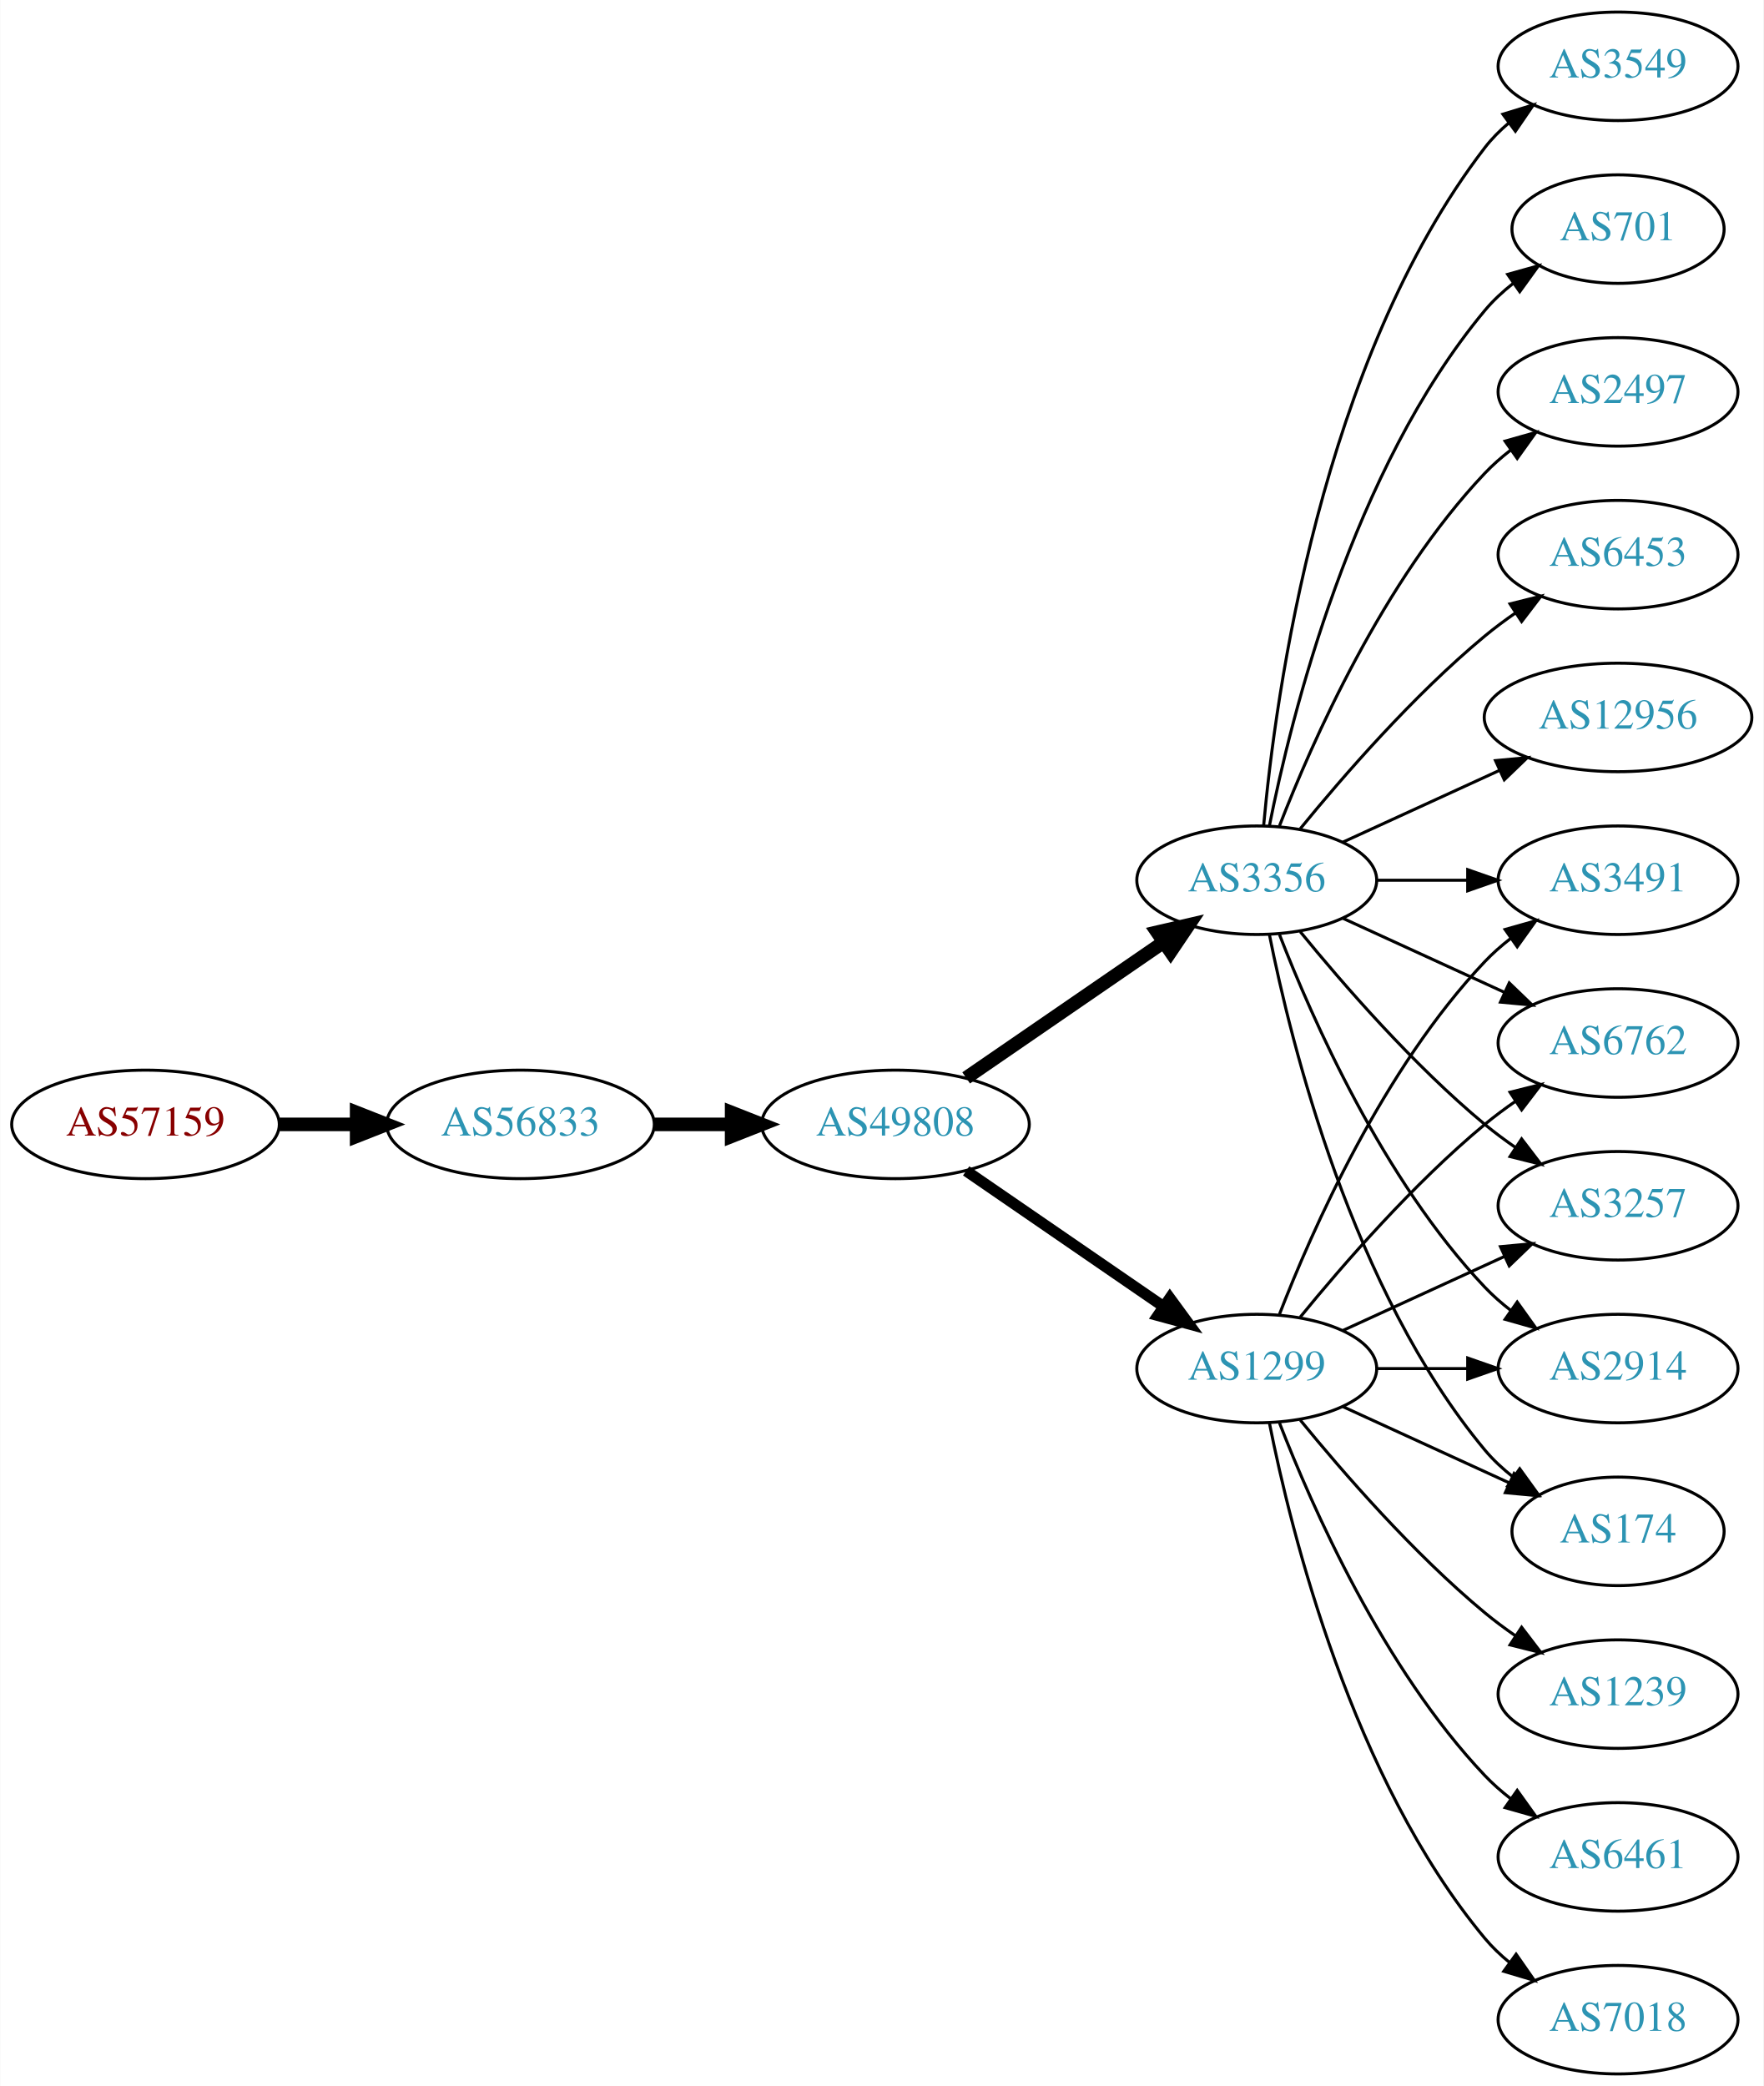
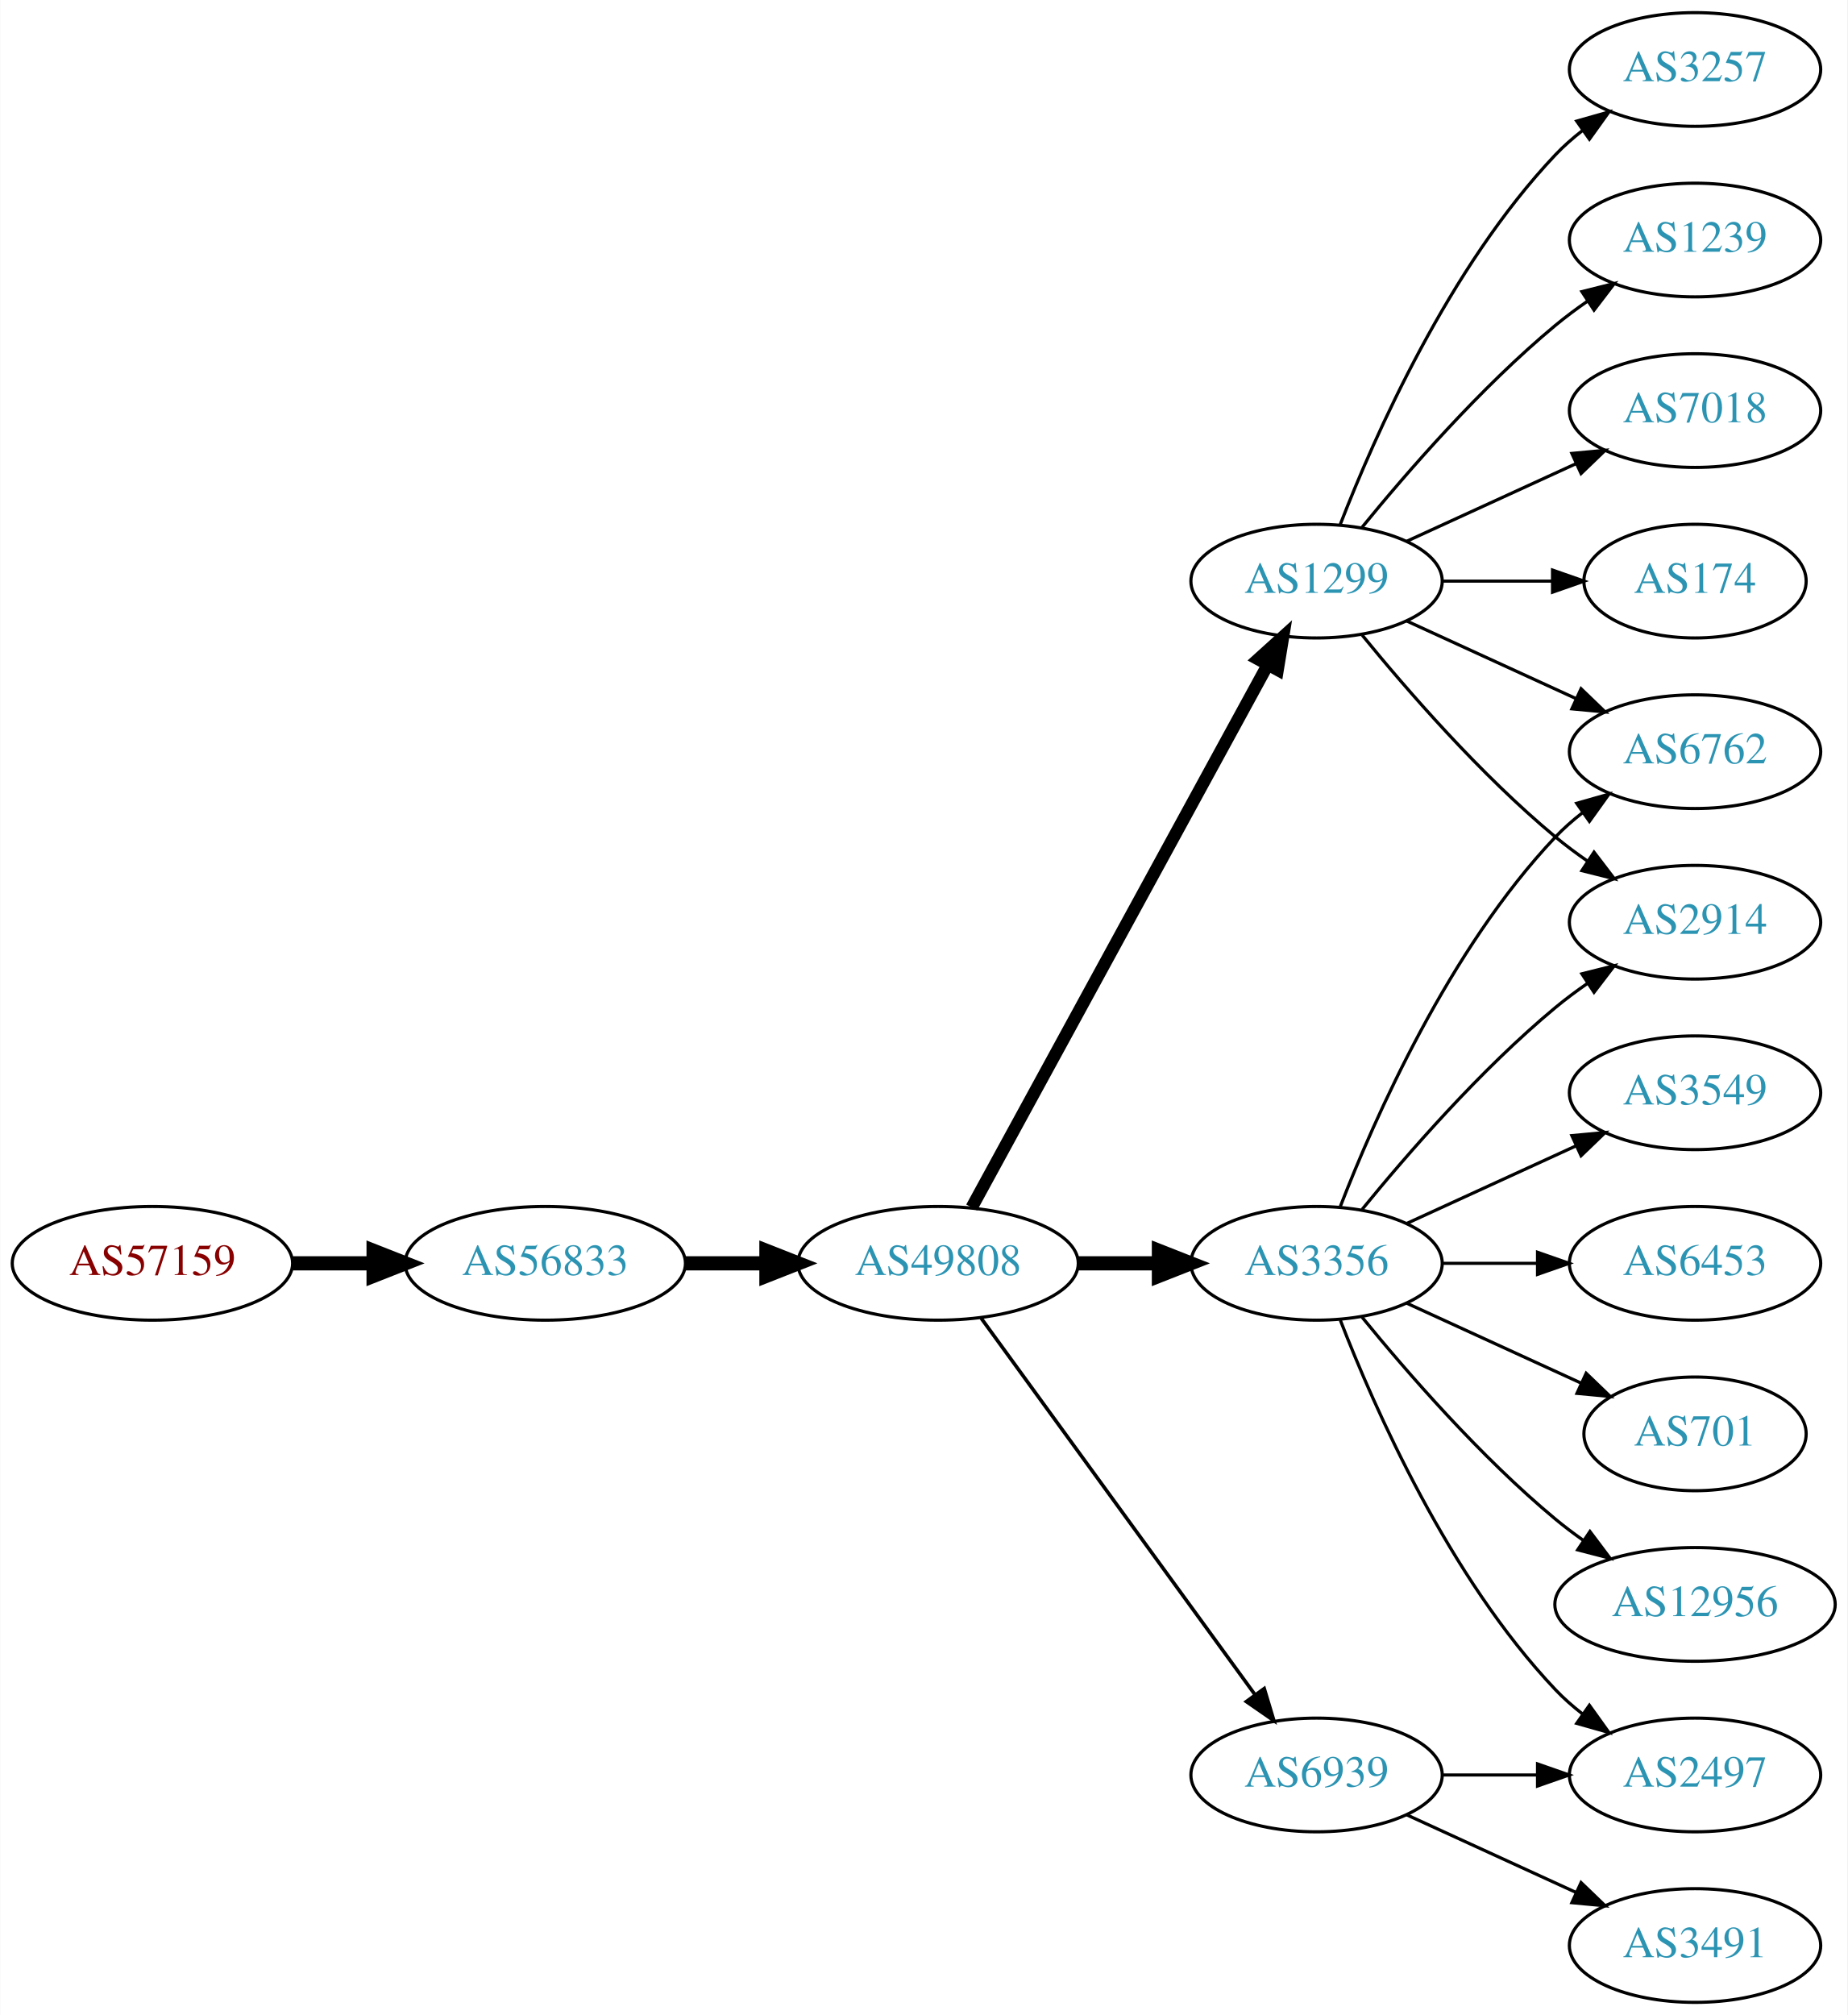
- <svg xmlns="http://www.w3.org/2000/svg" xmlns:xlink="http://www.w3.org/1999/xlink" width="585pt" height="692pt" viewBox="0.00 0.00 584.86 692.00">
-   <g id="graph0" class="graph" transform="scale(1 1) rotate(0) translate(4 688)">
-     <polygon fill="white" stroke="none" points="-4,4 -4,-688 580.862,-688 580.862,4 -4,4" />
+ <svg xmlns="http://www.w3.org/2000/svg" xmlns:xlink="http://www.w3.org/1999/xlink" width="585pt" height="638pt" viewBox="0.00 0.00 584.86 638.00">
+   <g id="graph0" class="graph" transform="scale(1 1) rotate(0) translate(4 634)">
+     <polygon fill="white" stroke="none" points="-4,4 -4,-634 580.862,-634 580.862,4 -4,4" />
    <g id="node1" class="node">
      <g id="a_node1">
        <a xlink:href="/asn/57159" xlink:title="AS57159 ~ EVER Neuro Pharma GmbH [AT]">
-           <ellipse fill="#ffffff" stroke="black" cx="44.196" cy="-315" rx="44.393" ry="18" />
-           <text text-anchor="middle" x="44.196" y="-311.3" font-family="Times,serif" font-size="14.00" fill="#880000">AS57159</text>
+           <ellipse fill="#ffffff" stroke="black" cx="44.196" cy="-234" rx="44.393" ry="18" />
+           <text text-anchor="middle" x="44.196" y="-230.3" font-family="Times,serif" font-size="14.00" fill="#880000">AS57159</text>
        </a>
      </g>
    </g>
    <g id="node2" class="node">
      <g id="a_node2">
        <a xlink:href="/asn/56833" xlink:title="AS56833 ~ mieX.at [AT]">
-           <ellipse fill="#ffffff" stroke="black" cx="168.588" cy="-315" rx="44.393" ry="18" />
-           <text text-anchor="middle" x="168.588" y="-311.3" font-family="Times,serif" font-size="14.00" fill="#2c94b3">AS56833</text>
+           <ellipse fill="#ffffff" stroke="black" cx="168.588" cy="-234" rx="44.393" ry="18" />
+           <text text-anchor="middle" x="168.588" y="-230.3" font-family="Times,serif" font-size="14.00" fill="#2c94b3">AS56833</text>
        </a>
      </g>
    </g>
    <g id="edge1" class="edge">
-       <path fill="none" stroke="black" stroke-width="4.5" d="M88.692,-315C96.898,-315 105.569,-315 114.041,-315" />
-       <polygon fill="black" stroke="black" stroke-width="4.5" points="114.233,-318.938 124.233,-315 114.233,-311.063 114.233,-318.938" />
+       <path fill="none" stroke="black" stroke-width="4.5" d="M88.692,-234C96.898,-234 105.569,-234 114.041,-234" />
+       <polygon fill="black" stroke="black" stroke-width="4.5" points="114.233,-237.938 124.233,-234 114.233,-230.063 114.233,-237.938" />
    </g>
    <g id="node3" class="node">
      <g id="a_node3">
        <a xlink:href="/asn/49808" xlink:title="AS49808 ~ POWERSPEED-AS [AT]">
-           <ellipse fill="#ffffff" stroke="black" cx="292.98" cy="-315" rx="44.393" ry="18" />
-           <text text-anchor="middle" x="292.98" y="-311.3" font-family="Times,serif" font-size="14.00" fill="#2c94b3">AS49808</text>
+           <ellipse fill="#ffffff" stroke="black" cx="292.98" cy="-234" rx="44.393" ry="18" />
+           <text text-anchor="middle" x="292.98" y="-230.3" font-family="Times,serif" font-size="14.00" fill="#2c94b3">AS49808</text>
        </a>
      </g>
    </g>
    <g id="edge2" class="edge">
-       <path fill="none" stroke="black" stroke-width="4.5" d="M213.084,-315C221.29,-315 229.961,-315 238.434,-315" />
-       <polygon fill="black" stroke="black" stroke-width="4.5" points="238.625,-318.938 248.625,-315 238.625,-311.063 238.625,-318.938" />
+       <path fill="none" stroke="black" stroke-width="4.5" d="M213.084,-234C221.29,-234 229.961,-234 238.434,-234" />
+       <polygon fill="black" stroke="black" stroke-width="4.5" points="238.625,-237.938 248.625,-234 238.625,-230.063 238.625,-237.938" />
    </g>
    <g id="node4" class="node">
      <g id="a_node4">
        <a xlink:href="/asn/1299" xlink:title="AS1299 ~ Telia Carrier [EU]">
-           <ellipse fill="#ffffff" stroke="black" cx="412.823" cy="-234" rx="39.794" ry="18" />
-           <text text-anchor="middle" x="412.823" y="-230.3" font-family="Times,serif" font-size="14.00" fill="#2c94b3">AS1299</text>
+           <ellipse fill="#ffffff" stroke="black" cx="412.823" cy="-450" rx="39.794" ry="18" />
+           <text text-anchor="middle" x="412.823" y="-446.3" font-family="Times,serif" font-size="14.00" fill="#2c94b3">AS1299</text>
        </a>
      </g>
    </g>
    <g id="edge3" class="edge">
-       <path fill="none" stroke="black" stroke-width="3.682" d="M316.423,-299.574C335.004,-286.802 361.565,-268.545 381.945,-254.537" />
-       <polygon fill="black" stroke="black" stroke-width="3.682" points="384.001,-257.371 390.259,-248.822 380.036,-251.602 384.001,-257.371" />
+       <path fill="none" stroke="black" stroke-width="3.938" d="M303.624,-251.676C324.305,-289.584 373.018,-378.873 397.397,-423.559" />
+       <polygon fill="black" stroke="black" stroke-width="3.938" points="394.35,-425.28 402.211,-432.383 400.495,-421.928 394.35,-425.28" />
    </g>
    <g id="node5" class="node">
      <g id="a_node5">
        <a xlink:href="/asn/3356" xlink:title="AS3356 ~ Level 3 Parent, LLC [US]">
-           <ellipse fill="#ffffff" stroke="black" cx="412.823" cy="-396" rx="39.794" ry="18" />
-           <text text-anchor="middle" x="412.823" y="-392.3" font-family="Times,serif" font-size="14.00" fill="#2c94b3">AS3356</text>
+           <ellipse fill="#ffffff" stroke="black" cx="412.823" cy="-234" rx="39.794" ry="18" />
+           <text text-anchor="middle" x="412.823" y="-230.3" font-family="Times,serif" font-size="14.00" fill="#2c94b3">AS3356</text>
        </a>
      </g>
    </g>
    <g id="edge4" class="edge">
-       <path fill="none" stroke="black" stroke-width="4.5" d="M316.423,-330.426C335.004,-343.198 361.565,-361.455 381.945,-375.463" />
-       <polygon fill="black" stroke="black" stroke-width="4.5" points="379.788,-378.758 390.259,-381.178 384.249,-372.269 379.788,-378.758" />
+       <path fill="none" stroke="black" stroke-width="4.5" d="M337.191,-234C345.504,-234 354.267,-234 362.749,-234" />
+       <polygon fill="black" stroke="black" stroke-width="4.5" points="362.908,-237.938 372.908,-234 362.908,-230.063 362.908,-237.938" />
    </g>
    <g id="node6" class="node">
      <g id="a_node6">
-         <a xlink:href="/asn/3491" xlink:title="AS3491 ~ PCCW Global, Inc. [US]">
-           <ellipse fill="#ffffff" stroke="black" cx="532.666" cy="-396" rx="39.794" ry="18" />
-           <text text-anchor="middle" x="532.666" y="-392.3" font-family="Times,serif" font-size="14.00" fill="#2c94b3">AS3491</text>
+         <a xlink:href="/asn/6939" xlink:title="AS6939 ~ Hurricane Electric LLC [US]">
+           <ellipse fill="#ffffff" stroke="black" cx="412.823" cy="-72" rx="39.794" ry="18" />
+           <text text-anchor="middle" x="412.823" y="-68.3" font-family="Times,serif" font-size="14.00" fill="#2c94b3">AS6939</text>
        </a>
      </g>
    </g>
    <g id="edge5" class="edge">
-       <path fill="none" stroke="black" d="M420.346,-251.994C431.097,-279.728 454.754,-333.429 488.469,-369 491.055,-371.728 493.973,-374.294 497.041,-376.677" />
-       <polygon fill="black" stroke="black" points="495.195,-379.658 505.389,-382.543 499.219,-373.93 495.195,-379.658" />
+       <path fill="none" stroke="black" stroke-width="1.125" d="M306.592,-216.663C327.412,-188.04 369.075,-130.767 393.264,-97.514" />
+       <polygon fill="black" stroke="black" stroke-width="1.125" points="396.25,-99.358 399.302,-89.212 390.589,-95.24 396.25,-99.358" />
    </g>
    <g id="node7" class="node">
      <g id="a_node7">
-         <a xlink:href="/asn/1239" xlink:title="AS1239 ~ Sprint [US]">
-           <ellipse fill="#ffffff" stroke="black" cx="532.666" cy="-126" rx="39.794" ry="18" />
-           <text text-anchor="middle" x="532.666" y="-122.3" font-family="Times,serif" font-size="14.00" fill="#2c94b3">AS1239</text>
+         <a xlink:href="/asn/6762" xlink:title="AS6762 ~ TELECOM ITALIA SPARKLE S.p.A. [IT]">
+           <ellipse fill="#ffffff" stroke="black" cx="532.666" cy="-396" rx="39.794" ry="18" />
+           <text text-anchor="middle" x="532.666" y="-392.3" font-family="Times,serif" font-size="14.00" fill="#2c94b3">AS6762</text>
        </a>
      </g>
    </g>
    <g id="edge6" class="edge">
-       <path fill="none" stroke="black" d="M427.242,-216.935C441.357,-199.625 464.771,-172.655 488.469,-153 491.686,-150.332 495.186,-147.73 498.757,-145.259" />
-       <polygon fill="black" stroke="black" points="500.68,-148.183 507.113,-139.764 496.835,-142.334 500.68,-148.183" />
+       <path fill="none" stroke="black" d="M441.452,-437.339C457.409,-430.027 477.679,-420.739 494.962,-412.819" />
+       <polygon fill="black" stroke="black" points="496.577,-415.929 504.21,-408.581 493.661,-409.565 496.577,-415.929" />
    </g>
    <g id="node8" class="node">
      <g id="a_node8">
-         <a xlink:href="/asn/6762" xlink:title="AS6762 ~ TELECOM ITALIA SPARKLE S.p.A. [IT]">
+         <a xlink:href="/asn/2914" xlink:title="AS2914 ~ NTT America, Inc. [US]">
          <ellipse fill="#ffffff" stroke="black" cx="532.666" cy="-342" rx="39.794" ry="18" />
-           <text text-anchor="middle" x="532.666" y="-338.3" font-family="Times,serif" font-size="14.00" fill="#2c94b3">AS6762</text>
+           <text text-anchor="middle" x="532.666" y="-338.3" font-family="Times,serif" font-size="14.00" fill="#2c94b3">AS2914</text>
        </a>
      </g>
    </g>
    <g id="edge7" class="edge">
-       <path fill="none" stroke="black" d="M427.242,-251.065C441.357,-268.375 464.771,-295.345 488.469,-315 491.686,-317.668 495.186,-320.27 498.757,-322.741" />
-       <polygon fill="black" stroke="black" points="496.835,-325.666 507.113,-328.236 500.68,-319.817 496.835,-325.666" />
+       <path fill="none" stroke="black" d="M427.242,-432.935C441.357,-415.625 464.771,-388.655 488.469,-369 491.686,-366.332 495.186,-363.73 498.757,-361.259" />
+       <polygon fill="black" stroke="black" points="500.68,-364.183 507.113,-355.764 496.835,-358.334 500.68,-364.183" />
    </g>
    <g id="node9" class="node">
      <g id="a_node9">
        <a xlink:href="/asn/3257" xlink:title="AS3257 ~ GTT [DE]">
-           <ellipse fill="#ffffff" stroke="black" cx="532.666" cy="-288" rx="39.794" ry="18" />
-           <text text-anchor="middle" x="532.666" y="-284.3" font-family="Times,serif" font-size="14.00" fill="#2c94b3">AS3257</text>
+           <ellipse fill="#ffffff" stroke="black" cx="532.666" cy="-612" rx="39.794" ry="18" />
+           <text text-anchor="middle" x="532.666" y="-608.3" font-family="Times,serif" font-size="14.00" fill="#2c94b3">AS3257</text>
        </a>
      </g>
    </g>
    <g id="edge8" class="edge">
-       <path fill="none" stroke="black" d="M441.452,-246.661C457.409,-253.973 477.679,-263.261 494.962,-271.181" />
-       <polygon fill="black" stroke="black" points="493.661,-274.435 504.21,-275.419 496.577,-268.071 493.661,-274.435" />
+       <path fill="none" stroke="black" d="M420.346,-467.994C431.097,-495.728 454.754,-549.429 488.469,-585 491.055,-587.728 493.973,-590.294 497.041,-592.677" />
+       <polygon fill="black" stroke="black" points="495.195,-595.658 505.389,-598.543 499.219,-589.93 495.195,-595.658" />
    </g>
    <g id="node10" class="node">
      <g id="a_node10">
-         <a xlink:href="/asn/6461" xlink:title="AS6461 ~ Zayo Bandwidth [US]">
-           <ellipse fill="#ffffff" stroke="black" cx="532.666" cy="-72" rx="39.794" ry="18" />
-           <text text-anchor="middle" x="532.666" y="-68.3" font-family="Times,serif" font-size="14.00" fill="#2c94b3">AS6461</text>
+         <a xlink:href="/asn/1239" xlink:title="AS1239 ~ Sprint [US]">
+           <ellipse fill="#ffffff" stroke="black" cx="532.666" cy="-558" rx="39.794" ry="18" />
+           <text text-anchor="middle" x="532.666" y="-554.3" font-family="Times,serif" font-size="14.00" fill="#2c94b3">AS1239</text>
        </a>
      </g>
    </g>
    <g id="edge9" class="edge">
-       <path fill="none" stroke="black" d="M420.346,-216.006C431.097,-188.272 454.754,-134.571 488.469,-99 491.055,-96.272 493.973,-93.706 497.041,-91.323" />
-       <polygon fill="black" stroke="black" points="499.219,-94.07 505.389,-85.457 495.195,-88.342 499.219,-94.07" />
+       <path fill="none" stroke="black" d="M427.242,-467.065C441.357,-484.375 464.771,-511.345 488.469,-531 491.686,-533.668 495.186,-536.27 498.757,-538.741" />
+       <polygon fill="black" stroke="black" points="496.835,-541.666 507.113,-544.236 500.68,-535.817 496.835,-541.666" />
    </g>
    <g id="node11" class="node">
      <g id="a_node11">
-         <a xlink:href="/asn/2914" xlink:title="AS2914 ~ NTT America, Inc. [US]">
-           <ellipse fill="#ffffff" stroke="black" cx="532.666" cy="-234" rx="39.794" ry="18" />
-           <text text-anchor="middle" x="532.666" y="-230.3" font-family="Times,serif" font-size="14.00" fill="#2c94b3">AS2914</text>
+         <a xlink:href="/asn/7018" xlink:title="AS7018 ~ AT&amp;T Services, Inc. [US]">
+           <ellipse fill="#ffffff" stroke="black" cx="532.666" cy="-504" rx="39.794" ry="18" />
+           <text text-anchor="middle" x="532.666" y="-500.3" font-family="Times,serif" font-size="14.00" fill="#2c94b3">AS7018</text>
        </a>
      </g>
    </g>
    <g id="edge10" class="edge">
-       <path fill="none" stroke="black" d="M452.736,-234C462.289,-234 472.639,-234 482.601,-234" />
-       <polygon fill="black" stroke="black" points="482.794,-237.5 492.794,-234 482.794,-230.5 482.794,-237.5" />
+       <path fill="none" stroke="black" d="M441.452,-462.661C457.409,-469.973 477.679,-479.261 494.962,-487.181" />
+       <polygon fill="black" stroke="black" points="493.661,-490.435 504.21,-491.419 496.577,-484.071 493.661,-490.435" />
    </g>
    <g id="node12" class="node">
      <g id="a_node12">
        <a xlink:href="/asn/174" xlink:title="AS174 ~ Cogent Communications [US]">
+           <ellipse fill="#ffffff" stroke="black" cx="532.666" cy="-450" rx="35.194" ry="18" />
+           <text text-anchor="middle" x="532.666" y="-446.3" font-family="Times,serif" font-size="14.00" fill="#2c94b3">AS174</text>
+         </a>
+       </g>
+     </g>
+     <g id="edge11" class="edge">
+       <path fill="none" stroke="black" d="M452.736,-450C463.822,-450 475.982,-450 487.364,-450" />
+       <polygon fill="black" stroke="black" points="487.546,-453.5 497.546,-450 487.546,-446.5 487.546,-453.5" />
+     </g>
+     <g id="edge13" class="edge">
+       <path fill="none" stroke="black" d="M420.346,-251.994C431.097,-279.728 454.754,-333.429 488.469,-369 491.055,-371.728 493.973,-374.294 497.041,-376.677" />
+       <polygon fill="black" stroke="black" points="495.195,-379.658 505.389,-382.543 499.219,-373.93 495.195,-379.658" />
+     </g>
+     <g id="edge16" class="edge">
+       <path fill="none" stroke="black" d="M427.242,-251.065C441.357,-268.375 464.771,-295.345 488.469,-315 491.686,-317.668 495.186,-320.27 498.757,-322.741" />
+       <polygon fill="black" stroke="black" points="496.835,-325.666 507.113,-328.236 500.68,-319.817 496.835,-325.666" />
+     </g>
+     <g id="node13" class="node">
+       <g id="a_node13">
+         <a xlink:href="/asn/3549" xlink:title="AS3549 ~ Level 3 Parent, LLC [US]">
+           <ellipse fill="#ffffff" stroke="black" cx="532.666" cy="-288" rx="39.794" ry="18" />
+           <text text-anchor="middle" x="532.666" y="-284.3" font-family="Times,serif" font-size="14.00" fill="#2c94b3">AS3549</text>
+         </a>
+       </g>
+     </g>
+     <g id="edge12" class="edge">
+       <path fill="none" stroke="black" d="M441.452,-246.661C457.409,-253.973 477.679,-263.261 494.962,-271.181" />
+       <polygon fill="black" stroke="black" points="493.661,-274.435 504.21,-275.419 496.577,-268.071 493.661,-274.435" />
+     </g>
+     <g id="node14" class="node">
+       <g id="a_node14">
+         <a xlink:href="/asn/6453" xlink:title="AS6453 ~ TATA COMMUNICATIONS (AMERICA) INC [US]">
+           <ellipse fill="#ffffff" stroke="black" cx="532.666" cy="-234" rx="39.794" ry="18" />
+           <text text-anchor="middle" x="532.666" y="-230.3" font-family="Times,serif" font-size="14.00" fill="#2c94b3">AS6453</text>
+         </a>
+       </g>
+     </g>
+     <g id="edge14" class="edge">
+       <path fill="none" stroke="black" d="M452.736,-234C462.289,-234 472.639,-234 482.601,-234" />
+       <polygon fill="black" stroke="black" points="482.794,-237.5 492.794,-234 482.794,-230.5 482.794,-237.5" />
+     </g>
+     <g id="node15" class="node">
+       <g id="a_node15">
+         <a xlink:href="/asn/701" xlink:title="AS701 ~ UUNET [US]">
          <ellipse fill="#ffffff" stroke="black" cx="532.666" cy="-180" rx="35.194" ry="18" />
-           <text text-anchor="middle" x="532.666" y="-176.3" font-family="Times,serif" font-size="14.00" fill="#2c94b3">AS174</text>
-         </a>
-       </g>
-     </g>
-     <g id="edge11" class="edge">
+           <text text-anchor="middle" x="532.666" y="-176.3" font-family="Times,serif" font-size="14.00" fill="#2c94b3">AS701</text>
+         </a>
+       </g>
+     </g>
+     <g id="edge15" class="edge">
      <path fill="none" stroke="black" d="M441.452,-221.339C457.868,-213.817 478.85,-204.202 496.446,-196.139" />
      <polygon fill="black" stroke="black" points="498.191,-199.189 505.824,-191.842 495.275,-192.826 498.191,-199.189" />
    </g>
-     <g id="node13" class="node">
-       <g id="a_node13">
-         <a xlink:href="/asn/7018" xlink:title="AS7018 ~ AT&amp;T Services, Inc. [US]">
-           <ellipse fill="#ffffff" stroke="black" cx="532.666" cy="-18" rx="39.794" ry="18" />
-           <text text-anchor="middle" x="532.666" y="-14.3" font-family="Times,serif" font-size="14.00" fill="#2c94b3">AS7018</text>
-         </a>
-       </g>
-     </g>
-     <g id="edge12" class="edge">
-       <path fill="none" stroke="black" d="M417.022,-215.927C424.185,-179.859 444.46,-97.875 488.469,-45 490.874,-42.111 493.671,-39.437 496.663,-36.987" />
-       <polygon fill="black" stroke="black" points="498.853,-39.722 504.906,-31.027 494.751,-34.05 498.853,-39.722" />
-     </g>
-     <g id="edge15" class="edge">
-       <path fill="none" stroke="black" d="M452.736,-396C462.289,-396 472.639,-396 482.601,-396" />
-       <polygon fill="black" stroke="black" points="482.794,-399.5 492.794,-396 482.794,-392.5 482.794,-399.5" />
-     </g>
-     <g id="edge16" class="edge">
-       <path fill="none" stroke="black" d="M441.452,-383.339C457.409,-376.027 477.679,-366.739 494.962,-358.819" />
-       <polygon fill="black" stroke="black" points="496.577,-361.929 504.21,-354.581 493.661,-355.565 496.577,-361.929" />
-     </g>
-     <g id="edge17" class="edge">
-       <path fill="none" stroke="black" d="M427.242,-378.935C441.357,-361.625 464.771,-334.655 488.469,-315 491.686,-312.332 495.186,-309.73 498.757,-307.259" />
-       <polygon fill="black" stroke="black" points="500.68,-310.183 507.113,-301.764 496.835,-304.334 500.68,-310.183" />
-     </g>
-     <g id="edge21" class="edge">
-       <path fill="none" stroke="black" d="M420.346,-378.006C431.097,-350.272 454.754,-296.571 488.469,-261 491.055,-258.272 493.973,-255.706 497.041,-253.323" />
-       <polygon fill="black" stroke="black" points="499.219,-256.07 505.389,-247.457 495.195,-250.342 499.219,-256.07" />
-     </g>
-     <g id="edge22" class="edge">
-       <path fill="none" stroke="black" d="M417.022,-377.927C424.185,-341.859 444.46,-259.875 488.469,-207 491.206,-203.712 494.451,-200.702 497.915,-197.983" />
-       <polygon fill="black" stroke="black" points="500.051,-200.761 506.256,-192.173 496.05,-195.017 500.051,-200.761" />
-     </g>
-     <g id="node14" class="node">
-       <g id="a_node14">
-         <a xlink:href="/asn/12956" xlink:title="AS12956 ~ TELXIUS [ES]">
-           <ellipse fill="#ffffff" stroke="black" cx="532.666" cy="-450" rx="44.393" ry="18" />
-           <text text-anchor="middle" x="532.666" y="-446.3" font-family="Times,serif" font-size="14.00" fill="#2c94b3">AS12956</text>
-         </a>
-       </g>
-     </g>
-     <g id="edge13" class="edge">
-       <path fill="none" stroke="black" d="M441.452,-408.661C456.95,-415.762 476.516,-424.728 493.463,-432.494" />
-       <polygon fill="black" stroke="black" points="492.016,-435.681 502.565,-436.665 494.933,-429.317 492.016,-435.681" />
-     </g>
-     <g id="node15" class="node">
-       <g id="a_node15">
-         <a xlink:href="/asn/3549" xlink:title="AS3549 ~ Level 3 Parent, LLC [US]">
-           <ellipse fill="#ffffff" stroke="black" cx="532.666" cy="-666" rx="39.794" ry="18" />
-           <text text-anchor="middle" x="532.666" y="-662.3" font-family="Times,serif" font-size="14.00" fill="#2c94b3">AS3549</text>
-         </a>
-       </g>
-     </g>
-     <g id="edge14" class="edge">
-       <path fill="none" stroke="black" d="M415.107,-414.117C419.005,-457.332 434.022,-568.131 488.469,-639 490.759,-641.981 493.479,-644.716 496.424,-647.205" />
-       <polygon fill="black" stroke="black" points="494.47,-650.113 504.6,-653.218 498.618,-644.473 494.47,-650.113" />
-     </g>
    <g id="node16" class="node">
      <g id="a_node16">
-         <a xlink:href="/asn/701" xlink:title="AS701 ~ UUNET [US]">
-           <ellipse fill="#ffffff" stroke="black" cx="532.666" cy="-612" rx="35.194" ry="18" />
-           <text text-anchor="middle" x="532.666" y="-608.3" font-family="Times,serif" font-size="14.00" fill="#2c94b3">AS701</text>
-         </a>
-       </g>
-     </g>
-     <g id="edge18" class="edge">
-       <path fill="none" stroke="black" d="M417.022,-414.073C424.185,-450.141 444.46,-532.125 488.469,-585 491.206,-588.288 494.451,-591.298 497.915,-594.017" />
-       <polygon fill="black" stroke="black" points="496.05,-596.983 506.256,-599.827 500.051,-591.239 496.05,-596.983" />
+         <a xlink:href="/asn/2497" xlink:title="AS2497 ~ Internet Initiative Japan Inc. [JP]">
+           <ellipse fill="#ffffff" stroke="black" cx="532.666" cy="-72" rx="39.794" ry="18" />
+           <text text-anchor="middle" x="532.666" y="-68.3" font-family="Times,serif" font-size="14.00" fill="#2c94b3">AS2497</text>
+         </a>
+       </g>
+     </g>
+     <g id="edge17" class="edge">
+       <path fill="none" stroke="black" d="M420.346,-216.006C431.097,-188.272 454.754,-134.571 488.469,-99 491.055,-96.272 493.973,-93.706 497.041,-91.323" />
+       <polygon fill="black" stroke="black" points="499.219,-94.07 505.389,-85.457 495.195,-88.342 499.219,-94.07" />
    </g>
    <g id="node17" class="node">
      <g id="a_node17">
-         <a xlink:href="/asn/2497" xlink:title="AS2497 ~ Internet Initiative Japan Inc. [JP]">
-           <ellipse fill="#ffffff" stroke="black" cx="532.666" cy="-558" rx="39.794" ry="18" />
-           <text text-anchor="middle" x="532.666" y="-554.3" font-family="Times,serif" font-size="14.00" fill="#2c94b3">AS2497</text>
-         </a>
-       </g>
-     </g>
-     <g id="edge19" class="edge">
-       <path fill="none" stroke="black" d="M420.346,-413.994C431.097,-441.728 454.754,-495.429 488.469,-531 491.055,-533.728 493.973,-536.294 497.041,-538.677" />
-       <polygon fill="black" stroke="black" points="495.195,-541.658 505.389,-544.543 499.219,-535.93 495.195,-541.658" />
+         <a xlink:href="/asn/12956" xlink:title="AS12956 ~ TELXIUS [ES]">
+           <ellipse fill="#ffffff" stroke="black" cx="532.666" cy="-126" rx="44.393" ry="18" />
+           <text text-anchor="middle" x="532.666" y="-122.3" font-family="Times,serif" font-size="14.00" fill="#2c94b3">AS12956</text>
+         </a>
+       </g>
+     </g>
+     <g id="edge18" class="edge">
+       <path fill="none" stroke="black" d="M427.242,-216.935C441.357,-199.625 464.771,-172.655 488.469,-153 491.207,-150.729 494.151,-148.506 497.168,-146.37" />
+       <polygon fill="black" stroke="black" points="499.394,-149.092 505.757,-140.621 495.5,-143.275 499.394,-149.092" />
+     </g>
+     <g id="edge20" class="edge">
+       <path fill="none" stroke="black" d="M452.736,-72C462.289,-72 472.639,-72 482.601,-72" />
+       <polygon fill="black" stroke="black" points="482.794,-75.5 492.794,-72 482.794,-68.5 482.794,-75.5" />
    </g>
    <g id="node18" class="node">
      <g id="a_node18">
-         <a xlink:href="/asn/6453" xlink:title="AS6453 ~ TATA COMMUNICATIONS (AMERICA) INC [US]">
-           <ellipse fill="#ffffff" stroke="black" cx="532.666" cy="-504" rx="39.794" ry="18" />
-           <text text-anchor="middle" x="532.666" y="-500.3" font-family="Times,serif" font-size="14.00" fill="#2c94b3">AS6453</text>
-         </a>
-       </g>
-     </g>
-     <g id="edge20" class="edge">
-       <path fill="none" stroke="black" d="M427.242,-413.065C441.357,-430.375 464.771,-457.345 488.469,-477 491.686,-479.668 495.186,-482.27 498.757,-484.741" />
-       <polygon fill="black" stroke="black" points="496.835,-487.666 507.113,-490.236 500.68,-481.817 496.835,-487.666" />
+         <a xlink:href="/asn/3491" xlink:title="AS3491 ~ PCCW Global, Inc. [US]">
+           <ellipse fill="#ffffff" stroke="black" cx="532.666" cy="-18" rx="39.794" ry="18" />
+           <text text-anchor="middle" x="532.666" y="-14.3" font-family="Times,serif" font-size="14.00" fill="#2c94b3">AS3491</text>
+         </a>
+       </g>
+     </g>
+     <g id="edge19" class="edge">
+       <path fill="none" stroke="black" d="M441.452,-59.339C457.409,-52.027 477.679,-42.739 494.962,-34.819" />
+       <polygon fill="black" stroke="black" points="496.577,-37.929 504.21,-30.581 493.661,-31.565 496.577,-37.929" />
    </g>
  </g>
</svg>
